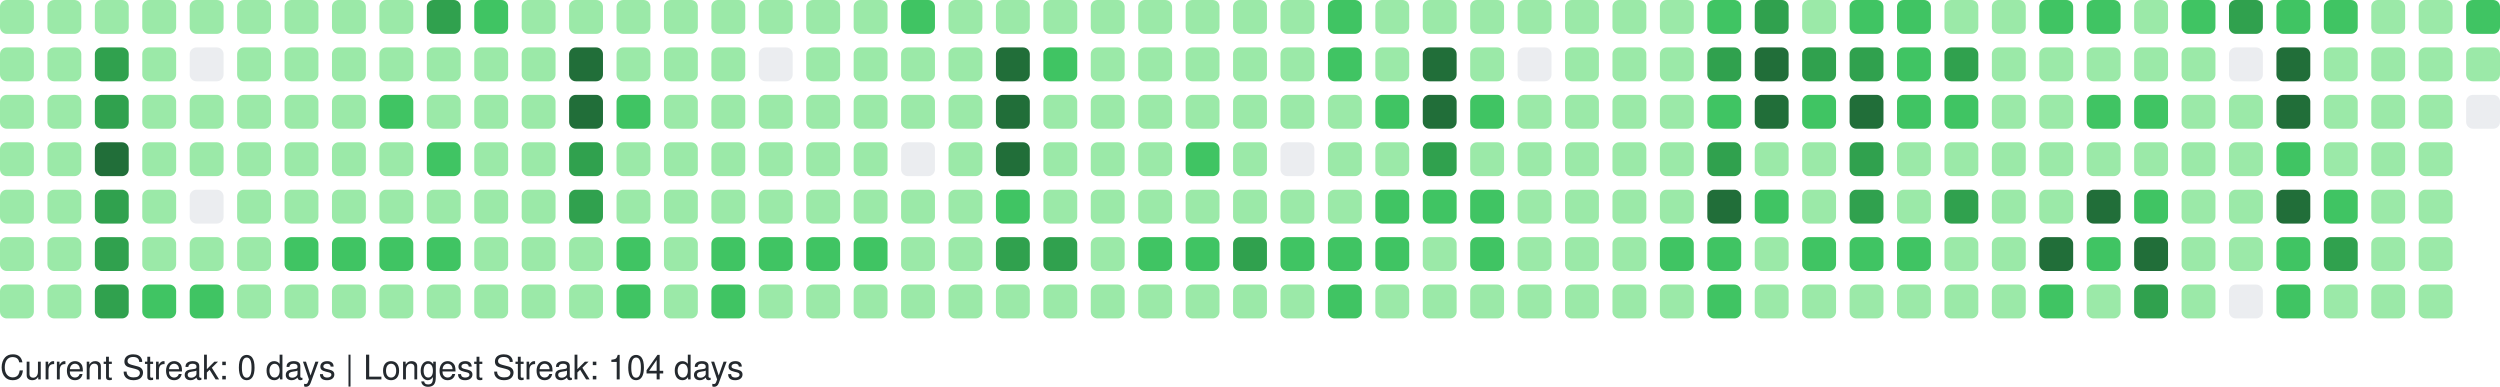
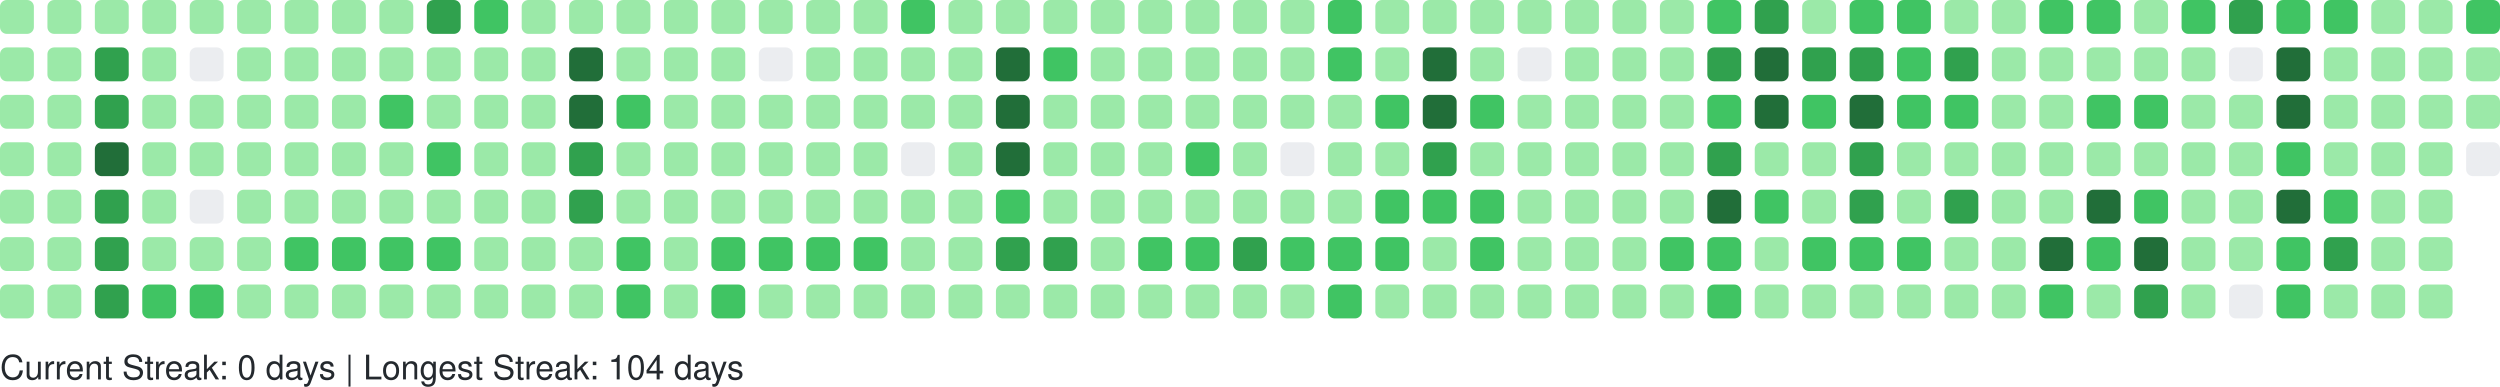
<svg xmlns="http://www.w3.org/2000/svg" width="738" height="114" viewBox="0 0 738 114" role="img" aria-label="GitHub Contributions Heatmap">
  <style>
    text { font-family: -apple-system, BlinkMacSystemFont, "Segoe UI", Helvetica, Arial, sans-serif; font-size: 10px; fill: #24292e; }
  </style>
  <g>
    <rect x="0" y="0" width="10" height="10" rx="2" ry="2" fill="#9be9a8" role="img" aria-label="5 contributions on 2025-11-16">
      </rect>
    <rect x="0" y="14" width="10" height="10" rx="2" ry="2" fill="#9be9a8" role="img" aria-label="3 contributions on 2025-11-17">
      </rect>
    <rect x="0" y="28" width="10" height="10" rx="2" ry="2" fill="#9be9a8" role="img" aria-label="2 contributions on 2025-11-18">
      </rect>
    <rect x="0" y="42" width="10" height="10" rx="2" ry="2" fill="#9be9a8" role="img" aria-label="4 contributions on 2025-11-19">
      </rect>
    <rect x="0" y="56" width="10" height="10" rx="2" ry="2" fill="#9be9a8" role="img" aria-label="7 contributions on 2025-11-20">
      </rect>
    <rect x="0" y="70" width="10" height="10" rx="2" ry="2" fill="#9be9a8" role="img" aria-label="9 contributions on 2025-11-21">
      </rect>
    <rect x="0" y="84" width="10" height="10" rx="2" ry="2" fill="#9be9a8" role="img" aria-label="7 contributions on 2025-11-22">
      </rect>
    <rect x="14" y="0" width="10" height="10" rx="2" ry="2" fill="#9be9a8" role="img" aria-label="7 contributions on 2025-11-23">
      </rect>
    <rect x="14" y="14" width="10" height="10" rx="2" ry="2" fill="#9be9a8" role="img" aria-label="3 contributions on 2025-11-24">
      </rect>
    <rect x="14" y="28" width="10" height="10" rx="2" ry="2" fill="#9be9a8" role="img" aria-label="3 contributions on 2025-11-25">
      </rect>
    <rect x="14" y="42" width="10" height="10" rx="2" ry="2" fill="#9be9a8" role="img" aria-label="8 contributions on 2025-11-26">
      </rect>
    <rect x="14" y="56" width="10" height="10" rx="2" ry="2" fill="#9be9a8" role="img" aria-label="8 contributions on 2025-11-27">
      </rect>
    <rect x="14" y="70" width="10" height="10" rx="2" ry="2" fill="#9be9a8" role="img" aria-label="11 contributions on 2025-11-28">
      </rect>
    <rect x="14" y="84" width="10" height="10" rx="2" ry="2" fill="#9be9a8" role="img" aria-label="1 contributions on 2025-11-29">
      </rect>
    <rect x="28" y="0" width="10" height="10" rx="2" ry="2" fill="#9be9a8" role="img" aria-label="2 contributions on 2025-11-30">
      </rect>
    <rect x="28" y="14" width="10" height="10" rx="2" ry="2" fill="#30a14e" role="img" aria-label="24 contributions on 2025-12-01">
      </rect>
    <rect x="28" y="28" width="10" height="10" rx="2" ry="2" fill="#30a14e" role="img" aria-label="33 contributions on 2025-12-02">
      </rect>
    <rect x="28" y="42" width="10" height="10" rx="2" ry="2" fill="#216e39" role="img" aria-label="36 contributions on 2025-12-03">
      </rect>
    <rect x="28" y="56" width="10" height="10" rx="2" ry="2" fill="#30a14e" role="img" aria-label="34 contributions on 2025-12-04">
      </rect>
    <rect x="28" y="70" width="10" height="10" rx="2" ry="2" fill="#30a14e" role="img" aria-label="33 contributions on 2025-12-05">
      </rect>
    <rect x="28" y="84" width="10" height="10" rx="2" ry="2" fill="#30a14e" role="img" aria-label="28 contributions on 2025-12-06">
      </rect>
    <rect x="42" y="0" width="10" height="10" rx="2" ry="2" fill="#9be9a8" role="img" aria-label="3 contributions on 2025-12-07">
      </rect>
    <rect x="42" y="14" width="10" height="10" rx="2" ry="2" fill="#9be9a8" role="img" aria-label="2 contributions on 2025-12-08">
      </rect>
    <rect x="42" y="28" width="10" height="10" rx="2" ry="2" fill="#9be9a8" role="img" aria-label="10 contributions on 2025-12-09">
      </rect>
    <rect x="42" y="42" width="10" height="10" rx="2" ry="2" fill="#9be9a8" role="img" aria-label="10 contributions on 2025-12-10">
      </rect>
    <rect x="42" y="56" width="10" height="10" rx="2" ry="2" fill="#9be9a8" role="img" aria-label="8 contributions on 2025-12-11">
      </rect>
    <rect x="42" y="70" width="10" height="10" rx="2" ry="2" fill="#9be9a8" role="img" aria-label="6 contributions on 2025-12-12">
      </rect>
    <rect x="42" y="84" width="10" height="10" rx="2" ry="2" fill="#40c463" role="img" aria-label="13 contributions on 2025-12-13">
      </rect>
    <rect x="56" y="0" width="10" height="10" rx="2" ry="2" fill="#9be9a8" role="img" aria-label="8 contributions on 2025-12-14">
      </rect>
    <rect x="56" y="14" width="10" height="10" rx="2" ry="2" fill="#ebedf0" role="img" aria-label="0 contributions on 2025-12-15">
      </rect>
    <rect x="56" y="28" width="10" height="10" rx="2" ry="2" fill="#9be9a8" role="img" aria-label="5 contributions on 2025-12-16">
      </rect>
    <rect x="56" y="42" width="10" height="10" rx="2" ry="2" fill="#9be9a8" role="img" aria-label="2 contributions on 2025-12-17">
      </rect>
    <rect x="56" y="56" width="10" height="10" rx="2" ry="2" fill="#ebedf0" role="img" aria-label="0 contributions on 2025-12-18">
      </rect>
    <rect x="56" y="70" width="10" height="10" rx="2" ry="2" fill="#9be9a8" role="img" aria-label="9 contributions on 2025-12-19">
      </rect>
    <rect x="56" y="84" width="10" height="10" rx="2" ry="2" fill="#40c463" role="img" aria-label="16 contributions on 2025-12-20">
      </rect>
    <rect x="70" y="0" width="10" height="10" rx="2" ry="2" fill="#9be9a8" role="img" aria-label="7 contributions on 2025-12-21">
      </rect>
    <rect x="70" y="14" width="10" height="10" rx="2" ry="2" fill="#9be9a8" role="img" aria-label="2 contributions on 2025-12-22">
      </rect>
    <rect x="70" y="28" width="10" height="10" rx="2" ry="2" fill="#9be9a8" role="img" aria-label="2 contributions on 2025-12-23">
      </rect>
    <rect x="70" y="42" width="10" height="10" rx="2" ry="2" fill="#9be9a8" role="img" aria-label="3 contributions on 2025-12-24">
      </rect>
    <rect x="70" y="56" width="10" height="10" rx="2" ry="2" fill="#9be9a8" role="img" aria-label="1 contributions on 2025-12-25">
      </rect>
    <rect x="70" y="70" width="10" height="10" rx="2" ry="2" fill="#9be9a8" role="img" aria-label="10 contributions on 2025-12-26">
      </rect>
    <rect x="70" y="84" width="10" height="10" rx="2" ry="2" fill="#9be9a8" role="img" aria-label="8 contributions on 2025-12-27">
      </rect>
    <rect x="84" y="0" width="10" height="10" rx="2" ry="2" fill="#9be9a8" role="img" aria-label="10 contributions on 2025-12-28">
      </rect>
    <rect x="84" y="14" width="10" height="10" rx="2" ry="2" fill="#9be9a8" role="img" aria-label="3 contributions on 2025-12-29">
      </rect>
    <rect x="84" y="28" width="10" height="10" rx="2" ry="2" fill="#9be9a8" role="img" aria-label="4 contributions on 2025-12-30">
      </rect>
    <rect x="84" y="42" width="10" height="10" rx="2" ry="2" fill="#9be9a8" role="img" aria-label="6 contributions on 2025-12-31">
      </rect>
    <rect x="84" y="56" width="10" height="10" rx="2" ry="2" fill="#9be9a8" role="img" aria-label="4 contributions on 2026-01-01">
      </rect>
    <rect x="84" y="70" width="10" height="10" rx="2" ry="2" fill="#40c463" role="img" aria-label="16 contributions on 2026-01-02">
      </rect>
    <rect x="84" y="84" width="10" height="10" rx="2" ry="2" fill="#9be9a8" role="img" aria-label="3 contributions on 2026-01-03">
      </rect>
    <rect x="98" y="0" width="10" height="10" rx="2" ry="2" fill="#9be9a8" role="img" aria-label="7 contributions on 2026-01-04">
      </rect>
    <rect x="98" y="14" width="10" height="10" rx="2" ry="2" fill="#9be9a8" role="img" aria-label="3 contributions on 2026-01-05">
      </rect>
    <rect x="98" y="28" width="10" height="10" rx="2" ry="2" fill="#9be9a8" role="img" aria-label="2 contributions on 2026-01-06">
      </rect>
    <rect x="98" y="42" width="10" height="10" rx="2" ry="2" fill="#9be9a8" role="img" aria-label="11 contributions on 2026-01-07">
      </rect>
    <rect x="98" y="56" width="10" height="10" rx="2" ry="2" fill="#9be9a8" role="img" aria-label="11 contributions on 2026-01-08">
      </rect>
    <rect x="98" y="70" width="10" height="10" rx="2" ry="2" fill="#40c463" role="img" aria-label="15 contributions on 2026-01-09">
      </rect>
    <rect x="98" y="84" width="10" height="10" rx="2" ry="2" fill="#9be9a8" role="img" aria-label="4 contributions on 2026-01-10">
      </rect>
    <rect x="112" y="0" width="10" height="10" rx="2" ry="2" fill="#9be9a8" role="img" aria-label="7 contributions on 2026-01-11">
      </rect>
    <rect x="112" y="14" width="10" height="10" rx="2" ry="2" fill="#9be9a8" role="img" aria-label="3 contributions on 2026-01-12">
      </rect>
    <rect x="112" y="28" width="10" height="10" rx="2" ry="2" fill="#40c463" role="img" aria-label="12 contributions on 2026-01-13">
      </rect>
    <rect x="112" y="42" width="10" height="10" rx="2" ry="2" fill="#9be9a8" role="img" aria-label="5 contributions on 2026-01-14">
      </rect>
    <rect x="112" y="56" width="10" height="10" rx="2" ry="2" fill="#9be9a8" role="img" aria-label="7 contributions on 2026-01-15">
      </rect>
    <rect x="112" y="70" width="10" height="10" rx="2" ry="2" fill="#40c463" role="img" aria-label="14 contributions on 2026-01-16">
      </rect>
    <rect x="112" y="84" width="10" height="10" rx="2" ry="2" fill="#9be9a8" role="img" aria-label="10 contributions on 2026-01-17">
      </rect>
    <rect x="126" y="0" width="10" height="10" rx="2" ry="2" fill="#30a14e" role="img" aria-label="26 contributions on 2026-01-18">
      </rect>
    <rect x="126" y="14" width="10" height="10" rx="2" ry="2" fill="#9be9a8" role="img" aria-label="10 contributions on 2026-01-19">
      </rect>
    <rect x="126" y="28" width="10" height="10" rx="2" ry="2" fill="#9be9a8" role="img" aria-label="9 contributions on 2026-01-20">
      </rect>
    <rect x="126" y="42" width="10" height="10" rx="2" ry="2" fill="#40c463" role="img" aria-label="13 contributions on 2026-01-21">
      </rect>
    <rect x="126" y="56" width="10" height="10" rx="2" ry="2" fill="#9be9a8" role="img" aria-label="5 contributions on 2026-01-22">
      </rect>
    <rect x="126" y="70" width="10" height="10" rx="2" ry="2" fill="#40c463" role="img" aria-label="17 contributions on 2026-01-23">
      </rect>
    <rect x="126" y="84" width="10" height="10" rx="2" ry="2" fill="#9be9a8" role="img" aria-label="10 contributions on 2026-01-24">
      </rect>
    <rect x="140" y="0" width="10" height="10" rx="2" ry="2" fill="#40c463" role="img" aria-label="12 contributions on 2026-01-25">
      </rect>
    <rect x="140" y="14" width="10" height="10" rx="2" ry="2" fill="#9be9a8" role="img" aria-label="2 contributions on 2026-01-26">
      </rect>
    <rect x="140" y="28" width="10" height="10" rx="2" ry="2" fill="#9be9a8" role="img" aria-label="1 contributions on 2026-01-27">
      </rect>
    <rect x="140" y="42" width="10" height="10" rx="2" ry="2" fill="#9be9a8" role="img" aria-label="1 contributions on 2026-01-28">
      </rect>
    <rect x="140" y="56" width="10" height="10" rx="2" ry="2" fill="#9be9a8" role="img" aria-label="6 contributions on 2026-01-29">
      </rect>
    <rect x="140" y="70" width="10" height="10" rx="2" ry="2" fill="#9be9a8" role="img" aria-label="7 contributions on 2026-01-30">
      </rect>
    <rect x="140" y="84" width="10" height="10" rx="2" ry="2" fill="#9be9a8" role="img" aria-label="4 contributions on 2026-01-31">
      </rect>
    <rect x="154" y="0" width="10" height="10" rx="2" ry="2" fill="#9be9a8" role="img" aria-label="6 contributions on 2026-02-01">
      </rect>
    <rect x="154" y="14" width="10" height="10" rx="2" ry="2" fill="#9be9a8" role="img" aria-label="2 contributions on 2026-02-02">
      </rect>
    <rect x="154" y="28" width="10" height="10" rx="2" ry="2" fill="#9be9a8" role="img" aria-label="3 contributions on 2026-02-03">
      </rect>
    <rect x="154" y="42" width="10" height="10" rx="2" ry="2" fill="#9be9a8" role="img" aria-label="5 contributions on 2026-02-04">
      </rect>
    <rect x="154" y="56" width="10" height="10" rx="2" ry="2" fill="#9be9a8" role="img" aria-label="6 contributions on 2026-02-05">
      </rect>
    <rect x="154" y="70" width="10" height="10" rx="2" ry="2" fill="#9be9a8" role="img" aria-label="10 contributions on 2026-02-06">
      </rect>
    <rect x="154" y="84" width="10" height="10" rx="2" ry="2" fill="#9be9a8" role="img" aria-label="5 contributions on 2026-02-07">
      </rect>
    <rect x="168" y="0" width="10" height="10" rx="2" ry="2" fill="#9be9a8" role="img" aria-label="2 contributions on 2026-02-08">
      </rect>
    <rect x="168" y="14" width="10" height="10" rx="2" ry="2" fill="#216e39" role="img" aria-label="47 contributions on 2026-02-09">
      </rect>
    <rect x="168" y="28" width="10" height="10" rx="2" ry="2" fill="#216e39" role="img" aria-label="45 contributions on 2026-02-10">
      </rect>
    <rect x="168" y="42" width="10" height="10" rx="2" ry="2" fill="#30a14e" role="img" aria-label="28 contributions on 2026-02-11">
      </rect>
    <rect x="168" y="56" width="10" height="10" rx="2" ry="2" fill="#30a14e" role="img" aria-label="25 contributions on 2026-02-12">
      </rect>
    <rect x="168" y="70" width="10" height="10" rx="2" ry="2" fill="#9be9a8" role="img" aria-label="9 contributions on 2026-02-13">
      </rect>
    <rect x="168" y="84" width="10" height="10" rx="2" ry="2" fill="#9be9a8" role="img" aria-label="9 contributions on 2026-02-14">
      </rect>
    <rect x="182" y="0" width="10" height="10" rx="2" ry="2" fill="#9be9a8" role="img" aria-label="7 contributions on 2026-02-15">
      </rect>
    <rect x="182" y="14" width="10" height="10" rx="2" ry="2" fill="#9be9a8" role="img" aria-label="10 contributions on 2026-02-16">
      </rect>
    <rect x="182" y="28" width="10" height="10" rx="2" ry="2" fill="#40c463" role="img" aria-label="15 contributions on 2026-02-17">
      </rect>
    <rect x="182" y="42" width="10" height="10" rx="2" ry="2" fill="#9be9a8" role="img" aria-label="8 contributions on 2026-02-18">
      </rect>
    <rect x="182" y="56" width="10" height="10" rx="2" ry="2" fill="#9be9a8" role="img" aria-label="2 contributions on 2026-02-19">
      </rect>
    <rect x="182" y="70" width="10" height="10" rx="2" ry="2" fill="#40c463" role="img" aria-label="21 contributions on 2026-02-20">
      </rect>
    <rect x="182" y="84" width="10" height="10" rx="2" ry="2" fill="#40c463" role="img" aria-label="13 contributions on 2026-02-21">
      </rect>
    <rect x="196" y="0" width="10" height="10" rx="2" ry="2" fill="#9be9a8" role="img" aria-label="6 contributions on 2026-02-22">
      </rect>
    <rect x="196" y="14" width="10" height="10" rx="2" ry="2" fill="#9be9a8" role="img" aria-label="2 contributions on 2026-02-23">
      </rect>
    <rect x="196" y="28" width="10" height="10" rx="2" ry="2" fill="#9be9a8" role="img" aria-label="2 contributions on 2026-02-24">
      </rect>
    <rect x="196" y="42" width="10" height="10" rx="2" ry="2" fill="#9be9a8" role="img" aria-label="3 contributions on 2026-02-25">
      </rect>
    <rect x="196" y="56" width="10" height="10" rx="2" ry="2" fill="#9be9a8" role="img" aria-label="10 contributions on 2026-02-26">
      </rect>
    <rect x="196" y="70" width="10" height="10" rx="2" ry="2" fill="#9be9a8" role="img" aria-label="11 contributions on 2026-02-27">
      </rect>
    <rect x="196" y="84" width="10" height="10" rx="2" ry="2" fill="#9be9a8" role="img" aria-label="6 contributions on 2026-02-28">
      </rect>
    <rect x="210" y="0" width="10" height="10" rx="2" ry="2" fill="#9be9a8" role="img" aria-label="10 contributions on 2026-03-01">
      </rect>
    <rect x="210" y="14" width="10" height="10" rx="2" ry="2" fill="#9be9a8" role="img" aria-label="1 contributions on 2026-03-02">
      </rect>
    <rect x="210" y="28" width="10" height="10" rx="2" ry="2" fill="#9be9a8" role="img" aria-label="3 contributions on 2026-03-03">
      </rect>
    <rect x="210" y="42" width="10" height="10" rx="2" ry="2" fill="#9be9a8" role="img" aria-label="5 contributions on 2026-03-04">
      </rect>
    <rect x="210" y="56" width="10" height="10" rx="2" ry="2" fill="#9be9a8" role="img" aria-label="5 contributions on 2026-03-05">
      </rect>
    <rect x="210" y="70" width="10" height="10" rx="2" ry="2" fill="#40c463" role="img" aria-label="19 contributions on 2026-03-06">
      </rect>
    <rect x="210" y="84" width="10" height="10" rx="2" ry="2" fill="#40c463" role="img" aria-label="12 contributions on 2026-03-07">
      </rect>
    <rect x="224" y="0" width="10" height="10" rx="2" ry="2" fill="#9be9a8" role="img" aria-label="3 contributions on 2026-03-08">
      </rect>
    <rect x="224" y="14" width="10" height="10" rx="2" ry="2" fill="#ebedf0" role="img" aria-label="0 contributions on 2026-03-09">
      </rect>
    <rect x="224" y="28" width="10" height="10" rx="2" ry="2" fill="#9be9a8" role="img" aria-label="2 contributions on 2026-03-10">
      </rect>
    <rect x="224" y="42" width="10" height="10" rx="2" ry="2" fill="#9be9a8" role="img" aria-label="2 contributions on 2026-03-11">
      </rect>
    <rect x="224" y="56" width="10" height="10" rx="2" ry="2" fill="#9be9a8" role="img" aria-label="6 contributions on 2026-03-12">
      </rect>
    <rect x="224" y="70" width="10" height="10" rx="2" ry="2" fill="#40c463" role="img" aria-label="16 contributions on 2026-03-13">
      </rect>
    <rect x="224" y="84" width="10" height="10" rx="2" ry="2" fill="#9be9a8" role="img" aria-label="6 contributions on 2026-03-14">
      </rect>
    <rect x="238" y="0" width="10" height="10" rx="2" ry="2" fill="#9be9a8" role="img" aria-label="11 contributions on 2026-03-15">
      </rect>
    <rect x="238" y="14" width="10" height="10" rx="2" ry="2" fill="#9be9a8" role="img" aria-label="2 contributions on 2026-03-16">
      </rect>
    <rect x="238" y="28" width="10" height="10" rx="2" ry="2" fill="#9be9a8" role="img" aria-label="3 contributions on 2026-03-17">
      </rect>
    <rect x="238" y="42" width="10" height="10" rx="2" ry="2" fill="#9be9a8" role="img" aria-label="5 contributions on 2026-03-18">
      </rect>
    <rect x="238" y="56" width="10" height="10" rx="2" ry="2" fill="#9be9a8" role="img" aria-label="5 contributions on 2026-03-19">
      </rect>
    <rect x="238" y="70" width="10" height="10" rx="2" ry="2" fill="#40c463" role="img" aria-label="15 contributions on 2026-03-20">
      </rect>
    <rect x="238" y="84" width="10" height="10" rx="2" ry="2" fill="#9be9a8" role="img" aria-label="4 contributions on 2026-03-21">
      </rect>
    <rect x="252" y="0" width="10" height="10" rx="2" ry="2" fill="#9be9a8" role="img" aria-label="9 contributions on 2026-03-22">
      </rect>
    <rect x="252" y="14" width="10" height="10" rx="2" ry="2" fill="#9be9a8" role="img" aria-label="1 contributions on 2026-03-23">
      </rect>
    <rect x="252" y="28" width="10" height="10" rx="2" ry="2" fill="#9be9a8" role="img" aria-label="6 contributions on 2026-03-24">
      </rect>
    <rect x="252" y="42" width="10" height="10" rx="2" ry="2" fill="#9be9a8" role="img" aria-label="4 contributions on 2026-03-25">
      </rect>
    <rect x="252" y="56" width="10" height="10" rx="2" ry="2" fill="#9be9a8" role="img" aria-label="8 contributions on 2026-03-26">
      </rect>
    <rect x="252" y="70" width="10" height="10" rx="2" ry="2" fill="#40c463" role="img" aria-label="18 contributions on 2026-03-27">
      </rect>
    <rect x="252" y="84" width="10" height="10" rx="2" ry="2" fill="#9be9a8" role="img" aria-label="4 contributions on 2026-03-28">
      </rect>
    <rect x="266" y="0" width="10" height="10" rx="2" ry="2" fill="#40c463" role="img" aria-label="13 contributions on 2026-03-29">
      </rect>
    <rect x="266" y="14" width="10" height="10" rx="2" ry="2" fill="#9be9a8" role="img" aria-label="5 contributions on 2026-03-30">
      </rect>
    <rect x="266" y="28" width="10" height="10" rx="2" ry="2" fill="#9be9a8" role="img" aria-label="4 contributions on 2026-03-31">
      </rect>
    <rect x="266" y="42" width="10" height="10" rx="2" ry="2" fill="#ebedf0" role="img" aria-label="0 contributions on 2026-04-01">
      </rect>
    <rect x="266" y="56" width="10" height="10" rx="2" ry="2" fill="#9be9a8" role="img" aria-label="9 contributions on 2026-04-02">
      </rect>
    <rect x="266" y="70" width="10" height="10" rx="2" ry="2" fill="#9be9a8" role="img" aria-label="11 contributions on 2026-04-03">
      </rect>
    <rect x="266" y="84" width="10" height="10" rx="2" ry="2" fill="#9be9a8" role="img" aria-label="1 contributions on 2026-04-04">
      </rect>
    <rect x="280" y="0" width="10" height="10" rx="2" ry="2" fill="#9be9a8" role="img" aria-label="11 contributions on 2026-04-05">
      </rect>
    <rect x="280" y="14" width="10" height="10" rx="2" ry="2" fill="#9be9a8" role="img" aria-label="1 contributions on 2026-04-06">
      </rect>
    <rect x="280" y="28" width="10" height="10" rx="2" ry="2" fill="#9be9a8" role="img" aria-label="3 contributions on 2026-04-07">
      </rect>
    <rect x="280" y="42" width="10" height="10" rx="2" ry="2" fill="#9be9a8" role="img" aria-label="2 contributions on 2026-04-08">
      </rect>
    <rect x="280" y="56" width="10" height="10" rx="2" ry="2" fill="#9be9a8" role="img" aria-label="9 contributions on 2026-04-09">
      </rect>
    <rect x="280" y="70" width="10" height="10" rx="2" ry="2" fill="#9be9a8" role="img" aria-label="6 contributions on 2026-04-10">
      </rect>
    <rect x="280" y="84" width="10" height="10" rx="2" ry="2" fill="#9be9a8" role="img" aria-label="7 contributions on 2026-04-11">
      </rect>
    <rect x="294" y="0" width="10" height="10" rx="2" ry="2" fill="#9be9a8" role="img" aria-label="8 contributions on 2026-04-12">
      </rect>
    <rect x="294" y="14" width="10" height="10" rx="2" ry="2" fill="#216e39" role="img" aria-label="41 contributions on 2026-04-13">
      </rect>
    <rect x="294" y="28" width="10" height="10" rx="2" ry="2" fill="#216e39" role="img" aria-label="41 contributions on 2026-04-14">
      </rect>
    <rect x="294" y="42" width="10" height="10" rx="2" ry="2" fill="#216e39" role="img" aria-label="37 contributions on 2026-04-15">
      </rect>
    <rect x="294" y="56" width="10" height="10" rx="2" ry="2" fill="#40c463" role="img" aria-label="13 contributions on 2026-04-16">
      </rect>
    <rect x="294" y="70" width="10" height="10" rx="2" ry="2" fill="#30a14e" role="img" aria-label="27 contributions on 2026-04-17">
      </rect>
    <rect x="294" y="84" width="10" height="10" rx="2" ry="2" fill="#9be9a8" role="img" aria-label="7 contributions on 2026-04-18">
      </rect>
    <rect x="308" y="0" width="10" height="10" rx="2" ry="2" fill="#9be9a8" role="img" aria-label="6 contributions on 2026-04-19">
      </rect>
    <rect x="308" y="14" width="10" height="10" rx="2" ry="2" fill="#40c463" role="img" aria-label="16 contributions on 2026-04-20">
      </rect>
    <rect x="308" y="28" width="10" height="10" rx="2" ry="2" fill="#9be9a8" role="img" aria-label="11 contributions on 2026-04-21">
      </rect>
    <rect x="308" y="42" width="10" height="10" rx="2" ry="2" fill="#9be9a8" role="img" aria-label="9 contributions on 2026-04-22">
      </rect>
    <rect x="308" y="56" width="10" height="10" rx="2" ry="2" fill="#9be9a8" role="img" aria-label="10 contributions on 2026-04-23">
      </rect>
    <rect x="308" y="70" width="10" height="10" rx="2" ry="2" fill="#30a14e" role="img" aria-label="24 contributions on 2026-04-24">
      </rect>
    <rect x="308" y="84" width="10" height="10" rx="2" ry="2" fill="#9be9a8" role="img" aria-label="6 contributions on 2026-04-25">
      </rect>
    <rect x="322" y="0" width="10" height="10" rx="2" ry="2" fill="#9be9a8" role="img" aria-label="3 contributions on 2026-04-26">
      </rect>
    <rect x="322" y="14" width="10" height="10" rx="2" ry="2" fill="#9be9a8" role="img" aria-label="7 contributions on 2026-04-27">
      </rect>
    <rect x="322" y="28" width="10" height="10" rx="2" ry="2" fill="#9be9a8" role="img" aria-label="1 contributions on 2026-04-28">
      </rect>
    <rect x="322" y="42" width="10" height="10" rx="2" ry="2" fill="#9be9a8" role="img" aria-label="2 contributions on 2026-04-29">
      </rect>
    <rect x="322" y="56" width="10" height="10" rx="2" ry="2" fill="#9be9a8" role="img" aria-label="6 contributions on 2026-04-30">
      </rect>
    <rect x="322" y="70" width="10" height="10" rx="2" ry="2" fill="#9be9a8" role="img" aria-label="11 contributions on 2026-05-01">
      </rect>
    <rect x="322" y="84" width="10" height="10" rx="2" ry="2" fill="#9be9a8" role="img" aria-label="2 contributions on 2026-05-02">
      </rect>
    <rect x="336" y="0" width="10" height="10" rx="2" ry="2" fill="#9be9a8" role="img" aria-label="6 contributions on 2026-05-03">
      </rect>
    <rect x="336" y="14" width="10" height="10" rx="2" ry="2" fill="#9be9a8" role="img" aria-label="2 contributions on 2026-05-04">
      </rect>
    <rect x="336" y="28" width="10" height="10" rx="2" ry="2" fill="#9be9a8" role="img" aria-label="8 contributions on 2026-05-05">
      </rect>
    <rect x="336" y="42" width="10" height="10" rx="2" ry="2" fill="#9be9a8" role="img" aria-label="4 contributions on 2026-05-06">
      </rect>
    <rect x="336" y="56" width="10" height="10" rx="2" ry="2" fill="#9be9a8" role="img" aria-label="6 contributions on 2026-05-07">
      </rect>
    <rect x="336" y="70" width="10" height="10" rx="2" ry="2" fill="#40c463" role="img" aria-label="13 contributions on 2026-05-08">
      </rect>
    <rect x="336" y="84" width="10" height="10" rx="2" ry="2" fill="#9be9a8" role="img" aria-label="8 contributions on 2026-05-09">
      </rect>
    <rect x="350" y="0" width="10" height="10" rx="2" ry="2" fill="#9be9a8" role="img" aria-label="3 contributions on 2026-05-10">
      </rect>
    <rect x="350" y="14" width="10" height="10" rx="2" ry="2" fill="#9be9a8" role="img" aria-label="1 contributions on 2026-05-11">
      </rect>
    <rect x="350" y="28" width="10" height="10" rx="2" ry="2" fill="#9be9a8" role="img" aria-label="1 contributions on 2026-05-12">
      </rect>
    <rect x="350" y="42" width="10" height="10" rx="2" ry="2" fill="#40c463" role="img" aria-label="16 contributions on 2026-05-13">
      </rect>
    <rect x="350" y="56" width="10" height="10" rx="2" ry="2" fill="#9be9a8" role="img" aria-label="4 contributions on 2026-05-14">
      </rect>
    <rect x="350" y="70" width="10" height="10" rx="2" ry="2" fill="#40c463" role="img" aria-label="22 contributions on 2026-05-15">
      </rect>
    <rect x="350" y="84" width="10" height="10" rx="2" ry="2" fill="#9be9a8" role="img" aria-label="2 contributions on 2026-05-16">
      </rect>
    <rect x="364" y="0" width="10" height="10" rx="2" ry="2" fill="#9be9a8" role="img" aria-label="9 contributions on 2026-05-17">
      </rect>
    <rect x="364" y="14" width="10" height="10" rx="2" ry="2" fill="#9be9a8" role="img" aria-label="3 contributions on 2026-05-18">
      </rect>
    <rect x="364" y="28" width="10" height="10" rx="2" ry="2" fill="#9be9a8" role="img" aria-label="6 contributions on 2026-05-19">
      </rect>
    <rect x="364" y="42" width="10" height="10" rx="2" ry="2" fill="#9be9a8" role="img" aria-label="2 contributions on 2026-05-20">
      </rect>
    <rect x="364" y="56" width="10" height="10" rx="2" ry="2" fill="#9be9a8" role="img" aria-label="6 contributions on 2026-05-21">
      </rect>
    <rect x="364" y="70" width="10" height="10" rx="2" ry="2" fill="#30a14e" role="img" aria-label="26 contributions on 2026-05-22">
      </rect>
    <rect x="364" y="84" width="10" height="10" rx="2" ry="2" fill="#9be9a8" role="img" aria-label="11 contributions on 2026-05-23">
      </rect>
    <rect x="378" y="0" width="10" height="10" rx="2" ry="2" fill="#9be9a8" role="img" aria-label="10 contributions on 2026-05-24">
      </rect>
    <rect x="378" y="14" width="10" height="10" rx="2" ry="2" fill="#9be9a8" role="img" aria-label="3 contributions on 2026-05-25">
      </rect>
    <rect x="378" y="28" width="10" height="10" rx="2" ry="2" fill="#9be9a8" role="img" aria-label="3 contributions on 2026-05-26">
      </rect>
    <rect x="378" y="42" width="10" height="10" rx="2" ry="2" fill="#ebedf0" role="img" aria-label="0 contributions on 2026-05-27">
      </rect>
    <rect x="378" y="56" width="10" height="10" rx="2" ry="2" fill="#9be9a8" role="img" aria-label="9 contributions on 2026-05-28">
      </rect>
    <rect x="378" y="70" width="10" height="10" rx="2" ry="2" fill="#40c463" role="img" aria-label="16 contributions on 2026-05-29">
      </rect>
    <rect x="378" y="84" width="10" height="10" rx="2" ry="2" fill="#9be9a8" role="img" aria-label="10 contributions on 2026-05-30">
      </rect>
    <rect x="392" y="0" width="10" height="10" rx="2" ry="2" fill="#40c463" role="img" aria-label="20 contributions on 2026-05-31">
      </rect>
    <rect x="392" y="14" width="10" height="10" rx="2" ry="2" fill="#40c463" role="img" aria-label="13 contributions on 2026-06-01">
      </rect>
    <rect x="392" y="28" width="10" height="10" rx="2" ry="2" fill="#9be9a8" role="img" aria-label="8 contributions on 2026-06-02">
      </rect>
    <rect x="392" y="42" width="10" height="10" rx="2" ry="2" fill="#9be9a8" role="img" aria-label="3 contributions on 2026-06-03">
      </rect>
    <rect x="392" y="56" width="10" height="10" rx="2" ry="2" fill="#9be9a8" role="img" aria-label="4 contributions on 2026-06-04">
      </rect>
    <rect x="392" y="70" width="10" height="10" rx="2" ry="2" fill="#40c463" role="img" aria-label="12 contributions on 2026-06-05">
      </rect>
    <rect x="392" y="84" width="10" height="10" rx="2" ry="2" fill="#40c463" role="img" aria-label="13 contributions on 2026-06-06">
      </rect>
    <rect x="406" y="0" width="10" height="10" rx="2" ry="2" fill="#9be9a8" role="img" aria-label="9 contributions on 2026-06-07">
      </rect>
    <rect x="406" y="14" width="10" height="10" rx="2" ry="2" fill="#9be9a8" role="img" aria-label="6 contributions on 2026-06-08">
      </rect>
    <rect x="406" y="28" width="10" height="10" rx="2" ry="2" fill="#40c463" role="img" aria-label="13 contributions on 2026-06-09">
      </rect>
    <rect x="406" y="42" width="10" height="10" rx="2" ry="2" fill="#9be9a8" role="img" aria-label="8 contributions on 2026-06-10">
      </rect>
    <rect x="406" y="56" width="10" height="10" rx="2" ry="2" fill="#40c463" role="img" aria-label="12 contributions on 2026-06-11">
      </rect>
    <rect x="406" y="70" width="10" height="10" rx="2" ry="2" fill="#40c463" role="img" aria-label="13 contributions on 2026-06-12">
      </rect>
    <rect x="406" y="84" width="10" height="10" rx="2" ry="2" fill="#9be9a8" role="img" aria-label="3 contributions on 2026-06-13">
      </rect>
    <rect x="420" y="0" width="10" height="10" rx="2" ry="2" fill="#9be9a8" role="img" aria-label="2 contributions on 2026-06-14">
      </rect>
    <rect x="420" y="14" width="10" height="10" rx="2" ry="2" fill="#216e39" role="img" aria-label="46 contributions on 2026-06-15">
      </rect>
    <rect x="420" y="28" width="10" height="10" rx="2" ry="2" fill="#216e39" role="img" aria-label="46 contributions on 2026-06-16">
      </rect>
    <rect x="420" y="42" width="10" height="10" rx="2" ry="2" fill="#30a14e" role="img" aria-label="26 contributions on 2026-06-17">
      </rect>
    <rect x="420" y="56" width="10" height="10" rx="2" ry="2" fill="#40c463" role="img" aria-label="20 contributions on 2026-06-18">
      </rect>
    <rect x="420" y="70" width="10" height="10" rx="2" ry="2" fill="#9be9a8" role="img" aria-label="11 contributions on 2026-06-19">
      </rect>
    <rect x="420" y="84" width="10" height="10" rx="2" ry="2" fill="#9be9a8" role="img" aria-label="7 contributions on 2026-06-20">
      </rect>
    <rect x="434" y="0" width="10" height="10" rx="2" ry="2" fill="#9be9a8" role="img" aria-label="8 contributions on 2026-06-21">
      </rect>
    <rect x="434" y="14" width="10" height="10" rx="2" ry="2" fill="#9be9a8" role="img" aria-label="11 contributions on 2026-06-22">
      </rect>
    <rect x="434" y="28" width="10" height="10" rx="2" ry="2" fill="#40c463" role="img" aria-label="22 contributions on 2026-06-23">
      </rect>
    <rect x="434" y="42" width="10" height="10" rx="2" ry="2" fill="#9be9a8" role="img" aria-label="11 contributions on 2026-06-24">
      </rect>
    <rect x="434" y="56" width="10" height="10" rx="2" ry="2" fill="#40c463" role="img" aria-label="16 contributions on 2026-06-25">
      </rect>
    <rect x="434" y="70" width="10" height="10" rx="2" ry="2" fill="#40c463" role="img" aria-label="16 contributions on 2026-06-26">
      </rect>
    <rect x="434" y="84" width="10" height="10" rx="2" ry="2" fill="#9be9a8" role="img" aria-label="6 contributions on 2026-06-27">
      </rect>
    <rect x="448" y="0" width="10" height="10" rx="2" ry="2" fill="#9be9a8" role="img" aria-label="3 contributions on 2026-06-28">
      </rect>
    <rect x="448" y="14" width="10" height="10" rx="2" ry="2" fill="#ebedf0" role="img" aria-label="0 contributions on 2026-06-29">
      </rect>
    <rect x="448" y="28" width="10" height="10" rx="2" ry="2" fill="#9be9a8" role="img" aria-label="1 contributions on 2026-06-30">
      </rect>
    <rect x="448" y="42" width="10" height="10" rx="2" ry="2" fill="#9be9a8" role="img" aria-label="1 contributions on 2026-07-01">
      </rect>
    <rect x="448" y="56" width="10" height="10" rx="2" ry="2" fill="#9be9a8" role="img" aria-label="7 contributions on 2026-07-02">
      </rect>
    <rect x="448" y="70" width="10" height="10" rx="2" ry="2" fill="#9be9a8" role="img" aria-label="9 contributions on 2026-07-03">
      </rect>
    <rect x="448" y="84" width="10" height="10" rx="2" ry="2" fill="#9be9a8" role="img" aria-label="2 contributions on 2026-07-04">
      </rect>
    <rect x="462" y="0" width="10" height="10" rx="2" ry="2" fill="#9be9a8" role="img" aria-label="7 contributions on 2026-07-05">
      </rect>
    <rect x="462" y="14" width="10" height="10" rx="2" ry="2" fill="#9be9a8" role="img" aria-label="1 contributions on 2026-07-06">
      </rect>
    <rect x="462" y="28" width="10" height="10" rx="2" ry="2" fill="#9be9a8" role="img" aria-label="1 contributions on 2026-07-07">
      </rect>
    <rect x="462" y="42" width="10" height="10" rx="2" ry="2" fill="#9be9a8" role="img" aria-label="1 contributions on 2026-07-08">
      </rect>
    <rect x="462" y="56" width="10" height="10" rx="2" ry="2" fill="#9be9a8" role="img" aria-label="2 contributions on 2026-07-09">
      </rect>
    <rect x="462" y="70" width="10" height="10" rx="2" ry="2" fill="#9be9a8" role="img" aria-label="11 contributions on 2026-07-10">
      </rect>
    <rect x="462" y="84" width="10" height="10" rx="2" ry="2" fill="#9be9a8" role="img" aria-label="7 contributions on 2026-07-11">
      </rect>
    <rect x="476" y="0" width="10" height="10" rx="2" ry="2" fill="#9be9a8" role="img" aria-label="9 contributions on 2026-07-12">
      </rect>
    <rect x="476" y="14" width="10" height="10" rx="2" ry="2" fill="#9be9a8" role="img" aria-label="6 contributions on 2026-07-13">
      </rect>
    <rect x="476" y="28" width="10" height="10" rx="2" ry="2" fill="#9be9a8" role="img" aria-label="3 contributions on 2026-07-14">
      </rect>
    <rect x="476" y="42" width="10" height="10" rx="2" ry="2" fill="#9be9a8" role="img" aria-label="2 contributions on 2026-07-15">
      </rect>
    <rect x="476" y="56" width="10" height="10" rx="2" ry="2" fill="#9be9a8" role="img" aria-label="7 contributions on 2026-07-16">
      </rect>
    <rect x="476" y="70" width="10" height="10" rx="2" ry="2" fill="#9be9a8" role="img" aria-label="11 contributions on 2026-07-17">
      </rect>
    <rect x="476" y="84" width="10" height="10" rx="2" ry="2" fill="#9be9a8" role="img" aria-label="4 contributions on 2026-07-18">
      </rect>
    <rect x="490" y="0" width="10" height="10" rx="2" ry="2" fill="#9be9a8" role="img" aria-label="7 contributions on 2026-07-19">
      </rect>
    <rect x="490" y="14" width="10" height="10" rx="2" ry="2" fill="#9be9a8" role="img" aria-label="3 contributions on 2026-07-20">
      </rect>
    <rect x="490" y="28" width="10" height="10" rx="2" ry="2" fill="#9be9a8" role="img" aria-label="7 contributions on 2026-07-21">
      </rect>
    <rect x="490" y="42" width="10" height="10" rx="2" ry="2" fill="#9be9a8" role="img" aria-label="9 contributions on 2026-07-22">
      </rect>
    <rect x="490" y="56" width="10" height="10" rx="2" ry="2" fill="#9be9a8" role="img" aria-label="5 contributions on 2026-07-23">
      </rect>
    <rect x="490" y="70" width="10" height="10" rx="2" ry="2" fill="#40c463" role="img" aria-label="19 contributions on 2026-07-24">
      </rect>
    <rect x="490" y="84" width="10" height="10" rx="2" ry="2" fill="#9be9a8" role="img" aria-label="6 contributions on 2026-07-25">
      </rect>
    <rect x="504" y="0" width="10" height="10" rx="2" ry="2" fill="#40c463" role="img" aria-label="13 contributions on 2026-07-26">
      </rect>
    <rect x="504" y="14" width="10" height="10" rx="2" ry="2" fill="#30a14e" role="img" aria-label="26 contributions on 2026-07-27">
      </rect>
    <rect x="504" y="28" width="10" height="10" rx="2" ry="2" fill="#40c463" role="img" aria-label="20 contributions on 2026-07-28">
      </rect>
    <rect x="504" y="42" width="10" height="10" rx="2" ry="2" fill="#30a14e" role="img" aria-label="29 contributions on 2026-07-29">
      </rect>
    <rect x="504" y="56" width="10" height="10" rx="2" ry="2" fill="#216e39" role="img" aria-label="40 contributions on 2026-07-30">
      </rect>
    <rect x="504" y="70" width="10" height="10" rx="2" ry="2" fill="#40c463" role="img" aria-label="17 contributions on 2026-07-31">
      </rect>
    <rect x="504" y="84" width="10" height="10" rx="2" ry="2" fill="#40c463" role="img" aria-label="13 contributions on 2026-08-01">
      </rect>
    <rect x="518" y="0" width="10" height="10" rx="2" ry="2" fill="#30a14e" role="img" aria-label="35 contributions on 2026-08-02">
      </rect>
    <rect x="518" y="14" width="10" height="10" rx="2" ry="2" fill="#216e39" role="img" aria-label="65 contributions on 2026-08-03">
      </rect>
    <rect x="518" y="28" width="10" height="10" rx="2" ry="2" fill="#216e39" role="img" aria-label="54 contributions on 2026-08-04">
      </rect>
    <rect x="518" y="42" width="10" height="10" rx="2" ry="2" fill="#9be9a8" role="img" aria-label="9 contributions on 2026-08-05">
      </rect>
    <rect x="518" y="56" width="10" height="10" rx="2" ry="2" fill="#40c463" role="img" aria-label="17 contributions on 2026-08-06">
      </rect>
    <rect x="518" y="70" width="10" height="10" rx="2" ry="2" fill="#9be9a8" role="img" aria-label="9 contributions on 2026-08-07">
      </rect>
    <rect x="518" y="84" width="10" height="10" rx="2" ry="2" fill="#9be9a8" role="img" aria-label="10 contributions on 2026-08-08">
      </rect>
    <rect x="532" y="0" width="10" height="10" rx="2" ry="2" fill="#9be9a8" role="img" aria-label="11 contributions on 2026-08-09">
      </rect>
    <rect x="532" y="14" width="10" height="10" rx="2" ry="2" fill="#30a14e" role="img" aria-label="32 contributions on 2026-08-10">
      </rect>
    <rect x="532" y="28" width="10" height="10" rx="2" ry="2" fill="#40c463" role="img" aria-label="23 contributions on 2026-08-11">
      </rect>
    <rect x="532" y="42" width="10" height="10" rx="2" ry="2" fill="#9be9a8" role="img" aria-label="6 contributions on 2026-08-12">
      </rect>
    <rect x="532" y="56" width="10" height="10" rx="2" ry="2" fill="#9be9a8" role="img" aria-label="9 contributions on 2026-08-13">
      </rect>
    <rect x="532" y="70" width="10" height="10" rx="2" ry="2" fill="#40c463" role="img" aria-label="17 contributions on 2026-08-14">
      </rect>
    <rect x="532" y="84" width="10" height="10" rx="2" ry="2" fill="#9be9a8" role="img" aria-label="5 contributions on 2026-08-15">
      </rect>
    <rect x="546" y="0" width="10" height="10" rx="2" ry="2" fill="#40c463" role="img" aria-label="15 contributions on 2026-08-16">
      </rect>
    <rect x="546" y="14" width="10" height="10" rx="2" ry="2" fill="#30a14e" role="img" aria-label="25 contributions on 2026-08-17">
      </rect>
    <rect x="546" y="28" width="10" height="10" rx="2" ry="2" fill="#216e39" role="img" aria-label="46 contributions on 2026-08-18">
      </rect>
    <rect x="546" y="42" width="10" height="10" rx="2" ry="2" fill="#30a14e" role="img" aria-label="35 contributions on 2026-08-19">
      </rect>
    <rect x="546" y="56" width="10" height="10" rx="2" ry="2" fill="#30a14e" role="img" aria-label="32 contributions on 2026-08-20">
      </rect>
    <rect x="546" y="70" width="10" height="10" rx="2" ry="2" fill="#40c463" role="img" aria-label="13 contributions on 2026-08-21">
      </rect>
    <rect x="546" y="84" width="10" height="10" rx="2" ry="2" fill="#9be9a8" role="img" aria-label="9 contributions on 2026-08-22">
      </rect>
    <rect x="560" y="0" width="10" height="10" rx="2" ry="2" fill="#40c463" role="img" aria-label="12 contributions on 2026-08-23">
      </rect>
    <rect x="560" y="14" width="10" height="10" rx="2" ry="2" fill="#40c463" role="img" aria-label="12 contributions on 2026-08-24">
      </rect>
    <rect x="560" y="28" width="10" height="10" rx="2" ry="2" fill="#40c463" role="img" aria-label="12 contributions on 2026-08-25">
      </rect>
    <rect x="560" y="42" width="10" height="10" rx="2" ry="2" fill="#9be9a8" role="img" aria-label="10 contributions on 2026-08-26">
      </rect>
    <rect x="560" y="56" width="10" height="10" rx="2" ry="2" fill="#9be9a8" role="img" aria-label="10 contributions on 2026-08-27">
      </rect>
    <rect x="560" y="70" width="10" height="10" rx="2" ry="2" fill="#40c463" role="img" aria-label="14 contributions on 2026-08-28">
      </rect>
    <rect x="560" y="84" width="10" height="10" rx="2" ry="2" fill="#9be9a8" role="img" aria-label="2 contributions on 2026-08-29">
      </rect>
    <rect x="574" y="0" width="10" height="10" rx="2" ry="2" fill="#9be9a8" role="img" aria-label="10 contributions on 2026-08-30">
      </rect>
    <rect x="574" y="14" width="10" height="10" rx="2" ry="2" fill="#30a14e" role="img" aria-label="24 contributions on 2026-08-31">
      </rect>
    <rect x="574" y="28" width="10" height="10" rx="2" ry="2" fill="#40c463" role="img" aria-label="18 contributions on 2026-09-01">
      </rect>
    <rect x="574" y="42" width="10" height="10" rx="2" ry="2" fill="#9be9a8" role="img" aria-label="2 contributions on 2026-09-02">
      </rect>
    <rect x="574" y="56" width="10" height="10" rx="2" ry="2" fill="#30a14e" role="img" aria-label="25 contributions on 2026-09-03">
      </rect>
    <rect x="574" y="70" width="10" height="10" rx="2" ry="2" fill="#9be9a8" role="img" aria-label="10 contributions on 2026-09-04">
      </rect>
    <rect x="574" y="84" width="10" height="10" rx="2" ry="2" fill="#9be9a8" role="img" aria-label="6 contributions on 2026-09-05">
      </rect>
    <rect x="588" y="0" width="10" height="10" rx="2" ry="2" fill="#9be9a8" role="img" aria-label="10 contributions on 2026-09-06">
      </rect>
    <rect x="588" y="14" width="10" height="10" rx="2" ry="2" fill="#9be9a8" role="img" aria-label="9 contributions on 2026-09-07">
      </rect>
    <rect x="588" y="28" width="10" height="10" rx="2" ry="2" fill="#9be9a8" role="img" aria-label="4 contributions on 2026-09-08">
      </rect>
    <rect x="588" y="42" width="10" height="10" rx="2" ry="2" fill="#9be9a8" role="img" aria-label="6 contributions on 2026-09-09">
      </rect>
    <rect x="588" y="56" width="10" height="10" rx="2" ry="2" fill="#9be9a8" role="img" aria-label="10 contributions on 2026-09-10">
      </rect>
    <rect x="588" y="70" width="10" height="10" rx="2" ry="2" fill="#9be9a8" role="img" aria-label="11 contributions on 2026-09-11">
      </rect>
    <rect x="588" y="84" width="10" height="10" rx="2" ry="2" fill="#9be9a8" role="img" aria-label="9 contributions on 2026-09-12">
      </rect>
    <rect x="602" y="0" width="10" height="10" rx="2" ry="2" fill="#40c463" role="img" aria-label="13 contributions on 2026-09-13">
      </rect>
    <rect x="602" y="14" width="10" height="10" rx="2" ry="2" fill="#9be9a8" role="img" aria-label="6 contributions on 2026-09-14">
      </rect>
    <rect x="602" y="28" width="10" height="10" rx="2" ry="2" fill="#9be9a8" role="img" aria-label="5 contributions on 2026-09-15">
      </rect>
    <rect x="602" y="42" width="10" height="10" rx="2" ry="2" fill="#9be9a8" role="img" aria-label="2 contributions on 2026-09-16">
      </rect>
    <rect x="602" y="56" width="10" height="10" rx="2" ry="2" fill="#9be9a8" role="img" aria-label="6 contributions on 2026-09-17">
      </rect>
    <rect x="602" y="70" width="10" height="10" rx="2" ry="2" fill="#216e39" role="img" aria-label="42 contributions on 2026-09-18">
      </rect>
    <rect x="602" y="84" width="10" height="10" rx="2" ry="2" fill="#40c463" role="img" aria-label="22 contributions on 2026-09-19">
      </rect>
    <rect x="616" y="0" width="10" height="10" rx="2" ry="2" fill="#40c463" role="img" aria-label="14 contributions on 2026-09-20">
      </rect>
    <rect x="616" y="14" width="10" height="10" rx="2" ry="2" fill="#9be9a8" role="img" aria-label="1 contributions on 2026-09-21">
      </rect>
    <rect x="616" y="28" width="10" height="10" rx="2" ry="2" fill="#40c463" role="img" aria-label="14 contributions on 2026-09-22">
      </rect>
    <rect x="616" y="42" width="10" height="10" rx="2" ry="2" fill="#9be9a8" role="img" aria-label="9 contributions on 2026-09-23">
      </rect>
    <rect x="616" y="56" width="10" height="10" rx="2" ry="2" fill="#216e39" role="img" aria-label="42 contributions on 2026-09-24">
      </rect>
    <rect x="616" y="70" width="10" height="10" rx="2" ry="2" fill="#40c463" role="img" aria-label="22 contributions on 2026-09-25">
      </rect>
    <rect x="616" y="84" width="10" height="10" rx="2" ry="2" fill="#9be9a8" role="img" aria-label="8 contributions on 2026-09-26">
      </rect>
    <rect x="630" y="0" width="10" height="10" rx="2" ry="2" fill="#9be9a8" role="img" aria-label="10 contributions on 2026-09-27">
      </rect>
    <rect x="630" y="14" width="10" height="10" rx="2" ry="2" fill="#9be9a8" role="img" aria-label="11 contributions on 2026-09-28">
      </rect>
    <rect x="630" y="28" width="10" height="10" rx="2" ry="2" fill="#40c463" role="img" aria-label="23 contributions on 2026-09-29">
      </rect>
    <rect x="630" y="42" width="10" height="10" rx="2" ry="2" fill="#9be9a8" role="img" aria-label="9 contributions on 2026-09-30">
      </rect>
    <rect x="630" y="56" width="10" height="10" rx="2" ry="2" fill="#40c463" role="img" aria-label="15 contributions on 2026-10-01">
      </rect>
    <rect x="630" y="70" width="10" height="10" rx="2" ry="2" fill="#216e39" role="img" aria-label="36 contributions on 2026-10-02">
      </rect>
    <rect x="630" y="84" width="10" height="10" rx="2" ry="2" fill="#30a14e" role="img" aria-label="33 contributions on 2026-10-03">
      </rect>
    <rect x="644" y="0" width="10" height="10" rx="2" ry="2" fill="#40c463" role="img" aria-label="13 contributions on 2026-10-04">
      </rect>
    <rect x="644" y="14" width="10" height="10" rx="2" ry="2" fill="#9be9a8" role="img" aria-label="9 contributions on 2026-10-05">
      </rect>
    <rect x="644" y="28" width="10" height="10" rx="2" ry="2" fill="#9be9a8" role="img" aria-label="6 contributions on 2026-10-06">
      </rect>
    <rect x="644" y="42" width="10" height="10" rx="2" ry="2" fill="#9be9a8" role="img" aria-label="5 contributions on 2026-10-07">
      </rect>
    <rect x="644" y="56" width="10" height="10" rx="2" ry="2" fill="#9be9a8" role="img" aria-label="7 contributions on 2026-10-08">
      </rect>
    <rect x="644" y="70" width="10" height="10" rx="2" ry="2" fill="#9be9a8" role="img" aria-label="3 contributions on 2026-10-09">
      </rect>
    <rect x="644" y="84" width="10" height="10" rx="2" ry="2" fill="#9be9a8" role="img" aria-label="10 contributions on 2026-10-10">
      </rect>
    <rect x="658" y="0" width="10" height="10" rx="2" ry="2" fill="#30a14e" role="img" aria-label="26 contributions on 2026-10-11">
      </rect>
    <rect x="658" y="14" width="10" height="10" rx="2" ry="2" fill="#ebedf0" role="img" aria-label="0 contributions on 2026-10-12">
      </rect>
    <rect x="658" y="28" width="10" height="10" rx="2" ry="2" fill="#9be9a8" role="img" aria-label="5 contributions on 2026-10-13">
      </rect>
    <rect x="658" y="42" width="10" height="10" rx="2" ry="2" fill="#9be9a8" role="img" aria-label="4 contributions on 2026-10-14">
      </rect>
    <rect x="658" y="56" width="10" height="10" rx="2" ry="2" fill="#9be9a8" role="img" aria-label="6 contributions on 2026-10-15">
      </rect>
    <rect x="658" y="70" width="10" height="10" rx="2" ry="2" fill="#9be9a8" role="img" aria-label="10 contributions on 2026-10-16">
      </rect>
    <rect x="658" y="84" width="10" height="10" rx="2" ry="2" fill="#ebedf0" role="img" aria-label="0 contributions on 2026-10-17">
      </rect>
    <rect x="672" y="0" width="10" height="10" rx="2" ry="2" fill="#40c463" role="img" aria-label="12 contributions on 2026-10-18">
      </rect>
    <rect x="672" y="14" width="10" height="10" rx="2" ry="2" fill="#216e39" role="img" aria-label="47 contributions on 2026-10-19">
      </rect>
    <rect x="672" y="28" width="10" height="10" rx="2" ry="2" fill="#216e39" role="img" aria-label="68 contributions on 2026-10-20">
      </rect>
    <rect x="672" y="42" width="10" height="10" rx="2" ry="2" fill="#40c463" role="img" aria-label="17 contributions on 2026-10-21">
      </rect>
    <rect x="672" y="56" width="10" height="10" rx="2" ry="2" fill="#216e39" role="img" aria-label="42 contributions on 2026-10-22">
      </rect>
    <rect x="672" y="70" width="10" height="10" rx="2" ry="2" fill="#40c463" role="img" aria-label="22 contributions on 2026-10-23">
      </rect>
    <rect x="672" y="84" width="10" height="10" rx="2" ry="2" fill="#40c463" role="img" aria-label="18 contributions on 2026-10-24">
      </rect>
    <rect x="686" y="0" width="10" height="10" rx="2" ry="2" fill="#40c463" role="img" aria-label="19 contributions on 2026-10-25">
      </rect>
    <rect x="686" y="14" width="10" height="10" rx="2" ry="2" fill="#9be9a8" role="img" aria-label="9 contributions on 2026-10-26">
      </rect>
    <rect x="686" y="28" width="10" height="10" rx="2" ry="2" fill="#9be9a8" role="img" aria-label="11 contributions on 2026-10-27">
      </rect>
    <rect x="686" y="42" width="10" height="10" rx="2" ry="2" fill="#9be9a8" role="img" aria-label="9 contributions on 2026-10-28">
      </rect>
    <rect x="686" y="56" width="10" height="10" rx="2" ry="2" fill="#40c463" role="img" aria-label="12 contributions on 2026-10-29">
      </rect>
    <rect x="686" y="70" width="10" height="10" rx="2" ry="2" fill="#30a14e" role="img" aria-label="26 contributions on 2026-10-30">
      </rect>
    <rect x="686" y="84" width="10" height="10" rx="2" ry="2" fill="#9be9a8" role="img" aria-label="3 contributions on 2026-10-31">
      </rect>
    <rect x="700" y="0" width="10" height="10" rx="2" ry="2" fill="#9be9a8" role="img" aria-label="6 contributions on 2026-11-01">
      </rect>
    <rect x="700" y="14" width="10" height="10" rx="2" ry="2" fill="#9be9a8" role="img" aria-label="4 contributions on 2026-11-02">
      </rect>
    <rect x="700" y="28" width="10" height="10" rx="2" ry="2" fill="#9be9a8" role="img" aria-label="3 contributions on 2026-11-03">
      </rect>
    <rect x="700" y="42" width="10" height="10" rx="2" ry="2" fill="#9be9a8" role="img" aria-label="1 contributions on 2026-11-04">
      </rect>
    <rect x="700" y="56" width="10" height="10" rx="2" ry="2" fill="#9be9a8" role="img" aria-label="9 contributions on 2026-11-05">
      </rect>
    <rect x="700" y="70" width="10" height="10" rx="2" ry="2" fill="#9be9a8" role="img" aria-label="11 contributions on 2026-11-06">
      </rect>
    <rect x="700" y="84" width="10" height="10" rx="2" ry="2" fill="#9be9a8" role="img" aria-label="9 contributions on 2026-11-07">
      </rect>
    <rect x="714" y="0" width="10" height="10" rx="2" ry="2" fill="#9be9a8" role="img" aria-label="11 contributions on 2026-11-08">
      </rect>
    <rect x="714" y="14" width="10" height="10" rx="2" ry="2" fill="#9be9a8" role="img" aria-label="4 contributions on 2026-11-09">
      </rect>
    <rect x="714" y="28" width="10" height="10" rx="2" ry="2" fill="#9be9a8" role="img" aria-label="5 contributions on 2026-11-10">
      </rect>
    <rect x="714" y="42" width="10" height="10" rx="2" ry="2" fill="#9be9a8" role="img" aria-label="3 contributions on 2026-11-11">
      </rect>
    <rect x="714" y="56" width="10" height="10" rx="2" ry="2" fill="#9be9a8" role="img" aria-label="8 contributions on 2026-11-12">
      </rect>
    <rect x="714" y="70" width="10" height="10" rx="2" ry="2" fill="#9be9a8" role="img" aria-label="9 contributions on 2026-11-13">
      </rect>
    <rect x="714" y="84" width="10" height="10" rx="2" ry="2" fill="#9be9a8" role="img" aria-label="5 contributions on 2026-11-14">
      </rect>
    <rect x="728" y="0" width="10" height="10" rx="2" ry="2" fill="#40c463" role="img" aria-label="17 contributions on 2026-11-15">
      </rect>
    <rect x="728" y="14" width="10" height="10" rx="2" ry="2" fill="#9be9a8" role="img" aria-label="5 contributions on 2026-11-16">
      </rect>
-     <rect x="728" y="28" width="10" height="10" rx="2" ry="2" fill="#ebedf0" role="img" aria-label="0 contributions on 2026-11-17">
+     <rect x="728" y="28" width="10" height="10" rx="2" ry="2" fill="#9be9a8" role="img" aria-label="3 contributions on 2026-11-17">
+       </rect>
+     <rect x="728" y="42" width="10" height="10" rx="2" ry="2" fill="#ebedf0" role="img" aria-label="0 contributions on 2026-11-18">
      </rect>
  </g>
  <text x="0" y="112" aria-hidden="true">Current Streak: 0 days | Longest Streak: 104 days</text>
</svg>
